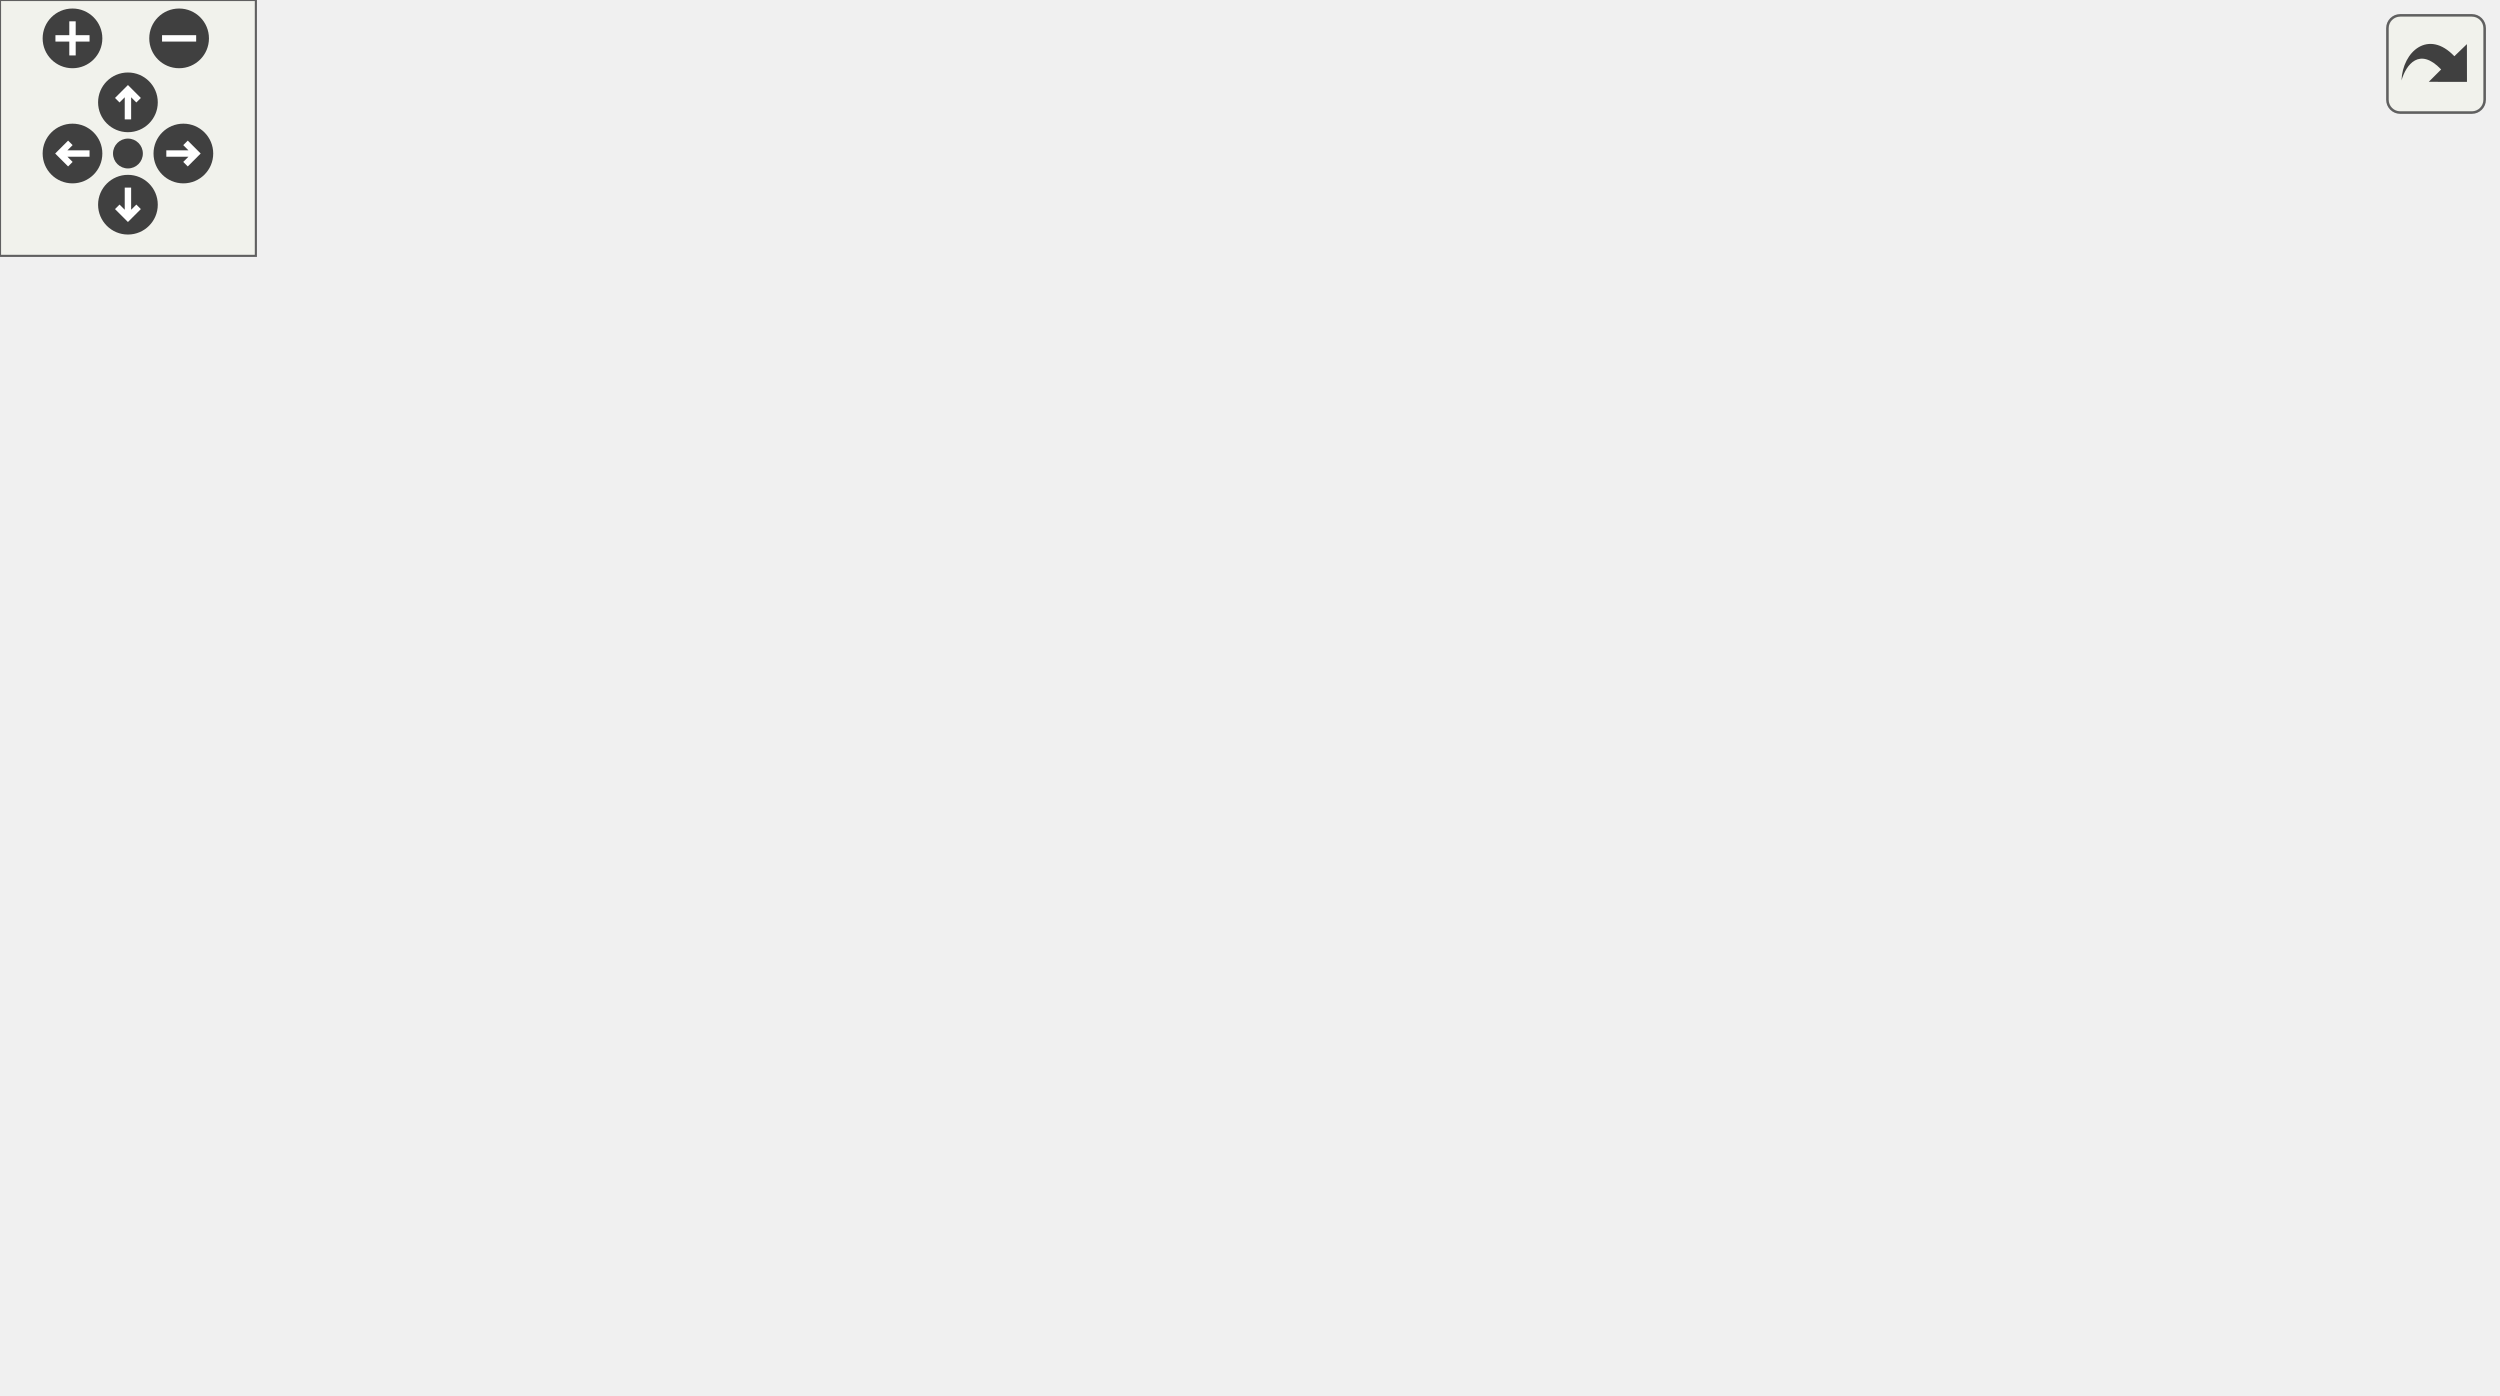
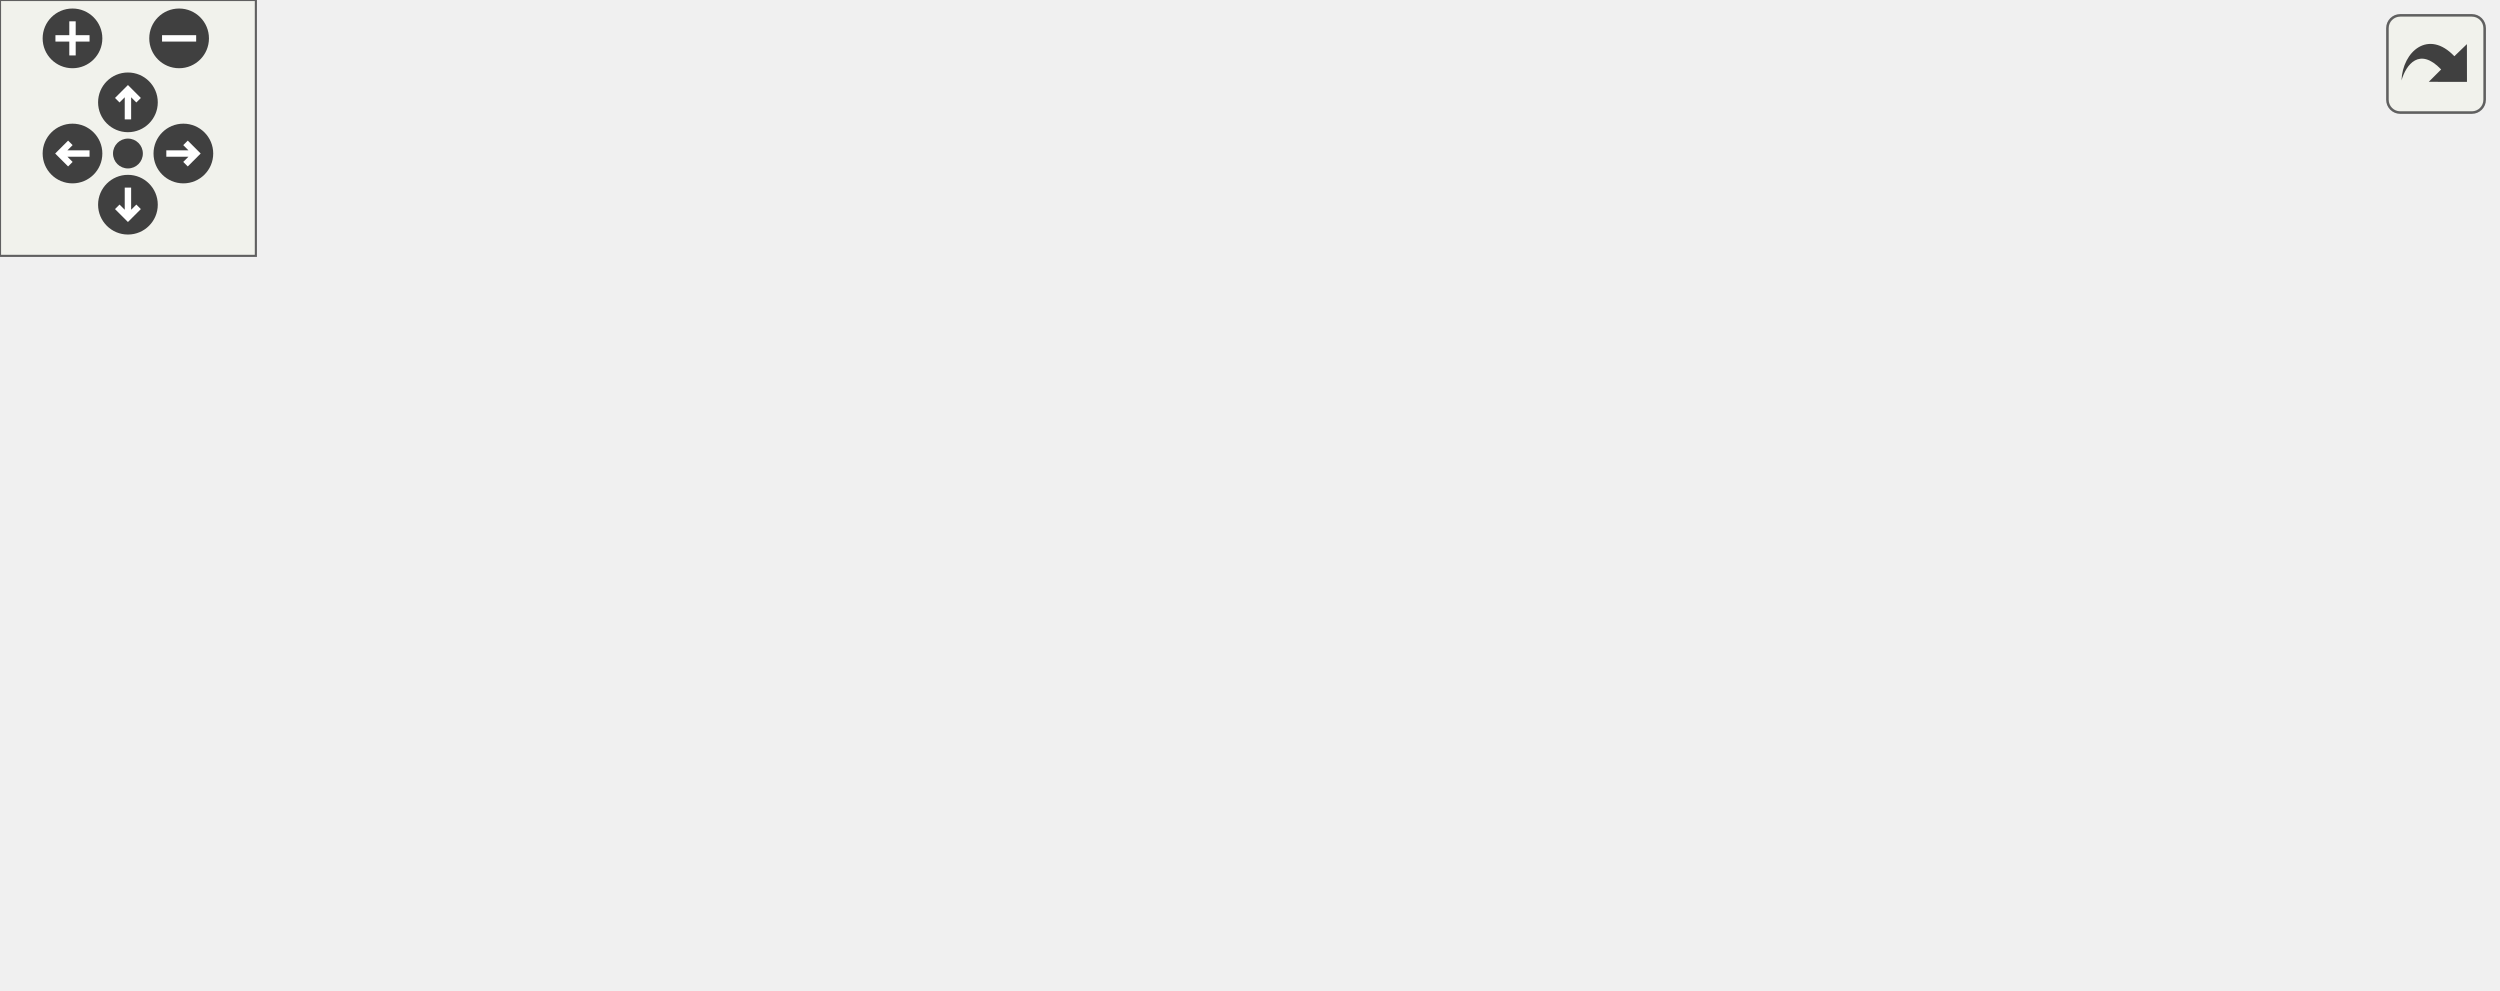
<svg xmlns="http://www.w3.org/2000/svg" xmlns:xlink="http://www.w3.org/1999/xlink" id="main" version="1.1" xml:space="preserve">
  <style type="text/css">
.edge:hover path { stroke: red; }
.edge:hover polygon { stroke: red; fill: red; }
</style>
  <defs>
    <circle id="rim" cx="0" cy="0" r="7" />
    <circle id="rim2" cx="0" cy="0" r="3.5" />
    <g id="zoomPlus">
      <use xlink:href="#rim" fill="#404040">
        <set attributeName="fill" to="#808080" begin="zoomplus.mouseover" end="zoomplus.mouseout" />
      </use>
      <path d="M-4,0h8M0,-4v8" fill="none" stroke="white" stroke-width="1.5" pointer-events="none" />
    </g>
    <g id="zoomMin">
      <use xlink:href="#rim" fill="#404040">
        <set attributeName="fill" to="#808080" begin="zoomminus.mouseover" end="zoomminus.mouseout" />
      </use>
      <path d="M-4,0h8" fill="none" stroke="white" stroke-width="1.5" pointer-events="none" />
    </g>
    <g id="dirArrow">
      <path fill="none" stroke="white" stroke-width="1.5" d="M0,-3.0v7 M-2.5,-0.5L0,-3.0L2.5,-0.5" />
    </g>
    <g id="resetDef">
      <use xlink:href="#rim2" fill="#404040">
        <set attributeName="fill" to="#808080" begin="reset.mouseover" end="reset.mouseout" />
      </use>
    </g>
  </defs>
  <svg id="graph" class="graph">
    <g id="viewport">
      <g id="node1" class="node">
-         <polygon fill="#bfbfbf" stroke="black" points="0.5,-114.5 0.5,-133.5 121.5,-133.5 121.5,-114.5 0.5,-114.5" />
-         <text text-anchor="middle" x="61" y="-121.5" font-family="Helvetica,sans-Serif" font-size="10.00">HUD_Minigame_Mouse</text>
+         <polygon fill="#bfbfbf" stroke="black" points="0.5,-76.5 0.5,-95.5 121.5,-95.5 121.5,-76.5 0.5,-76.5" />
+         <text text-anchor="middle" x="61" y="-83.5" font-family="Helvetica,sans-Serif" font-size="10.00">HUD_Minigame_Mouse</text>
      </g>
      <g id="node2" class="node">
        <g id="a_node2">
-           <a xlink:href="../../df/d30/client_2main_8qc.html#a17432988ef7a28b058fec9318b29fea3" target="_top" xlink:title="draw_cursor_normal">
-             <polygon fill="none" stroke="black" points="190,-209.5 190,-228.5 294,-228.5 294,-209.5 190,-209.5" />
-             <text text-anchor="middle" x="242" y="-216.5" font-family="Helvetica,sans-Serif" font-size="10.00">draw_cursor_normal</text>
+           <a xlink:href="../../d5/d4a/cl__minigames__hud_8qc.html#ab1c5f554f29bac879163c40cc284d949" target="_top" xlink:title="HUD_MinigameMenu_IsOpened">
+             <polygon fill="none" stroke="black" points="163,-114.5 163,-133.5 321,-133.5 321,-114.5 163,-114.5" />
+             <text text-anchor="middle" x="242" y="-121.5" font-family="Helvetica,sans-Serif" font-size="10.00">HUD_MinigameMenu_IsOpened</text>
          </a>
        </g>
      </g>
      <g id="edge1" class="edge">
-         <path fill="none" stroke="midnightblue" d="M79.641,-133.682C98.859,-144.199 130.531,-161.447 158,-176 176.341,-185.717 197.073,-196.458 213.228,-204.774" />
-         <polygon fill="midnightblue" stroke="midnightblue" points="211.665,-207.906 222.159,-209.364 214.865,-201.68 211.665,-207.906" />
+         <path fill="none" stroke="midnightblue" d="M107.169,-95.589C131.216,-100.694 160.974,-107.011 186.319,-112.392" />
+         <polygon fill="midnightblue" stroke="midnightblue" points="185.647,-115.827 196.156,-114.48 187.1,-108.98 185.647,-115.827" />
+       </g>
+       <g id="node3" class="node">
+         <g id="a_node3">
+           <a xlink:href="../../d5/d4a/cl__minigames__hud_8qc.html#a095bbde3ad57290772ebabf516e9881b" target="_top" xlink:title="HUD_MinigameMenu_MouseInput">
+             <polygon fill="none" stroke="black" points="158.5,-38.5 158.5,-57.5 325.5,-57.5 325.5,-38.5 158.5,-38.5" />
+             <text text-anchor="middle" x="242" y="-45.5" font-family="Helvetica,sans-Serif" font-size="10.00">HUD_MinigameMenu_MouseInput</text>
+           </a>
+         </g>
+       </g>
+       <g id="edge2" class="edge">
+         <path fill="none" stroke="midnightblue" d="M107.169,-76.411C131.216,-71.306 160.974,-64.989 186.319,-59.608" />
+         <polygon fill="midnightblue" stroke="midnightblue" points="187.1,-63.02 196.156,-57.52 185.647,-56.173 187.1,-63.02" />
+       </g>
+       <g id="node10" class="node">
+         <g id="a_node10">
+           <a xlink:href="../../d5/d4a/cl__minigames__hud_8qc.html#a77f600677e1042ade16838e50cb31fde" target="_top" xlink:title="HUD_mouse_over">
+             <polygon fill="none" stroke="black" points="374,-76.5 374,-95.5 472,-95.5 472,-76.5 374,-76.5" />
+             <text text-anchor="middle" x="423" y="-83.5" font-family="Helvetica,sans-Serif" font-size="10.00">HUD_mouse_over</text>
+           </a>
+         </g>
+       </g>
+       <g id="edge9" class="edge">
+         <path fill="none" stroke="midnightblue" d="M121.851,-86C188.939,-86 297.009,-86 363.529,-86" />
+         <polygon fill="midnightblue" stroke="midnightblue" points="363.836,-89.5 373.836,-86 363.836,-82.5 363.836,-89.5" />
+       </g>
+       <g id="node4" class="node">
+         <g id="a_node4">
+           <a xlink:href="../../d4/d0c/csprogsdefs_8qc.html#acbb54a239d76062465dccbc6a6c6e464" target="_top" xlink:title="entity">
+             <polygon fill="none" stroke="black" points="402.5,-0.5 402.5,-19.5 443.5,-19.5 443.5,-0.5 402.5,-0.5" />
+             <text text-anchor="middle" x="423" y="-7.5" font-family="Helvetica,sans-Serif" font-size="10.00">entity</text>
+           </a>
+         </g>
+       </g>
+       <g id="edge3" class="edge">
+         <path fill="none" stroke="midnightblue" d="M288.169,-38.411C320.679,-31.509 363.63,-22.392 391.999,-16.369" />
+         <polygon fill="midnightblue" stroke="midnightblue" points="393.051,-19.724 402.106,-14.223 391.597,-12.876 393.051,-19.724" />
+       </g>
+       <g id="node5" class="node">
+         <g id="a_node5">
+           <a xlink:href="../../d7/d15/hud_8qc.html#a4c101d8ec9a9f35a6a6cbbb05faa99e6" target="_top" xlink:title="HUD_Panel_LoadCvars">
+             <polygon fill="none" stroke="black" points="362,-114.5 362,-133.5 484,-133.5 484,-114.5 362,-114.5" />
+             <text text-anchor="middle" x="423" y="-121.5" font-family="Helvetica,sans-Serif" font-size="10.00">HUD_Panel_LoadCvars</text>
+           </a>
+         </g>
+       </g>
+       <g id="edge4" class="edge">
+         <path fill="none" stroke="midnightblue" d="M261.195,-57.702C284.238,-69.758 325.362,-90.507 362,-105 367.533,-107.189 373.426,-109.306 379.277,-111.283" />
+         <polygon fill="midnightblue" stroke="midnightblue" points="378.419,-114.685 389.012,-114.466 380.595,-108.031 378.419,-114.685" />
+       </g>
+       <g id="node9" class="node">
+         <g id="a_node9">
+           <a xlink:href="../../d4/d0c/csprogsdefs_8qc.html#a4f0b78b1785821ba47129edb68e70f9e" target="_top" xlink:title="vector">
+             <polygon fill="none" stroke="black" points="531,-38.5 531,-57.5 575,-57.5 575,-38.5 531,-38.5" />
+             <text text-anchor="middle" x="553" y="-45.5" font-family="Helvetica,sans-Serif" font-size="10.00">vector</text>
+           </a>
+         </g>
+       </g>
+       <g id="edge8" class="edge">
+         <path fill="none" stroke="midnightblue" d="M325.806,-48C390.021,-48 475.466,-48 520.746,-48" />
+         <polygon fill="midnightblue" stroke="midnightblue" points="520.83,-51.5 530.83,-48 520.83,-44.5 520.83,-51.5" />
      </g>
      <g id="node6" class="node">
        <g id="a_node6">
-           <a xlink:href="../../d5/d4a/cl__minigames__hud_8qc.html#ab1c5f554f29bac879163c40cc284d949" target="_top" xlink:title="HUD_MinigameMenu_IsOpened">
-             <polygon fill="none" stroke="black" points="163,-76.5 163,-95.5 321,-95.5 321,-76.5 163,-76.5" />
-             <text text-anchor="middle" x="242" y="-83.5" font-family="Helvetica,sans-Serif" font-size="10.00">HUD_MinigameMenu_IsOpened</text>
+           <a xlink:href="../../d8/de2/menudefs_8qc.html#a6f8c7ef6ee4a4d851aaa5fd1789eab9a" target="_top" xlink:title="cvar_string">
+             <polygon fill="none" stroke="black" points="520.5,-76.5 520.5,-95.5 585.5,-95.5 585.5,-76.5 520.5,-76.5" />
+             <text text-anchor="middle" x="553" y="-83.5" font-family="Helvetica,sans-Serif" font-size="10.00">cvar_string</text>
          </a>
        </g>
      </g>
      <g id="edge5" class="edge">
-         <path fill="none" stroke="midnightblue" d="M107.169,-114.411C131.216,-109.306 160.974,-102.989 186.319,-97.608" />
-         <polygon fill="midnightblue" stroke="midnightblue" points="187.1,-101.02 196.156,-95.52 185.647,-94.173 187.1,-101.02" />
+         <path fill="none" stroke="midnightblue" d="M456.3,-114.411C472.644,-109.559 492.678,-103.611 510.185,-98.414" />
+         <polygon fill="midnightblue" stroke="midnightblue" points="511.564,-101.656 520.154,-95.454 509.571,-94.945 511.564,-101.656" />
      </g>
      <g id="node7" class="node">
        <g id="a_node7">
-           <a xlink:href="../../d5/d4a/cl__minigames__hud_8qc.html#a095bbde3ad57290772ebabf516e9881b" target="_top" xlink:title="HUD_MinigameMenu_MouseInput">
-             <polygon fill="none" stroke="black" points="158.5,-114.5 158.5,-133.5 325.5,-133.5 325.5,-114.5 158.5,-114.5" />
-             <text text-anchor="middle" x="242" y="-121.5" font-family="Helvetica,sans-Serif" font-size="10.00">HUD_MinigameMenu_MouseInput</text>
+           <a xlink:href="../../d8/de2/menudefs_8qc.html#a65fcee980f5a018b481188a84ead405f" target="_top" xlink:title="stov">
+             <polygon fill="none" stroke="black" points="535.5,-152.5 535.5,-171.5 570.5,-171.5 570.5,-152.5 535.5,-152.5" />
+             <text text-anchor="middle" x="553" y="-159.5" font-family="Helvetica,sans-Serif" font-size="10.00">stov</text>
          </a>
        </g>
      </g>
      <g id="edge6" class="edge">
-         <path fill="none" stroke="midnightblue" d="M121.604,-124C130.176,-124 139.161,-124 148.191,-124" />
-         <polygon fill="midnightblue" stroke="midnightblue" points="148.385,-127.5 158.385,-124 148.385,-120.5 148.385,-127.5" />
-       </g>
-       <g id="node13" class="node">
-         <g id="a_node13">
-           <a xlink:href="../../d5/d4a/cl__minigames__hud_8qc.html#a77f600677e1042ade16838e50cb31fde" target="_top" xlink:title="HUD_mouse_over">
-             <polygon fill="none" stroke="black" points="374,-152.5 374,-171.5 472,-171.5 472,-152.5 374,-152.5" />
-             <text text-anchor="middle" x="423" y="-159.5" font-family="Helvetica,sans-Serif" font-size="10.00">HUD_mouse_over</text>
-           </a>
-         </g>
-       </g>
-       <g id="edge13" class="edge">
-         <path fill="none" stroke="midnightblue" d="M104.344,-133.552C120.993,-137 140.32,-140.623 158,-143 228.381,-152.461 309.995,-157.423 363.631,-159.87" />
-         <polygon fill="midnightblue" stroke="midnightblue" points="363.498,-163.368 373.643,-160.313 363.807,-156.375 363.498,-163.368" />
-       </g>
-       <g id="node14" class="node">
-         <g id="a_node14">
-           <a xlink:href="../../dc/d98/client_2miscfunctions_8qc.html#a08d24097586a6fc4539ce644d1c66e54" target="_top" xlink:title="update_mousepos">
-             <polygon fill="none" stroke="black" points="194,-38.5 194,-57.5 290,-57.5 290,-38.5 194,-38.5" />
-             <text text-anchor="middle" x="242" y="-45.5" font-family="Helvetica,sans-Serif" font-size="10.00">update_mousepos</text>
-           </a>
-         </g>
-       </g>
-       <g id="edge18" class="edge">
-         <path fill="none" stroke="midnightblue" d="M74.986,-114.491C92.828,-101.858 126.325,-79.667 158,-67 166.177,-63.73 175.044,-60.953 183.836,-58.616" />
-         <polygon fill="midnightblue" stroke="midnightblue" points="184.832,-61.975 193.691,-56.163 183.141,-55.182 184.832,-61.975" />
-       </g>
-       <g id="node3" class="node">
-         <g id="a_node3">
-           <a xlink:href="../../df/d30/client_2main_8qc.html#a65d6b464164464ee7f99ceb0e0c16813" target="_top" xlink:title="draw_cursor">
-             <polygon fill="none" stroke="black" points="388,-228.5 388,-247.5 458,-247.5 458,-228.5 388,-228.5" />
-             <text text-anchor="middle" x="423" y="-235.5" font-family="Helvetica,sans-Serif" font-size="10.00">draw_cursor</text>
-           </a>
-         </g>
-       </g>
-       <g id="edge2" class="edge">
-         <path fill="none" stroke="midnightblue" d="M294.294,-224.445C320.717,-227.249 352.608,-230.634 377.912,-233.32" />
-         <polygon fill="midnightblue" stroke="midnightblue" points="377.65,-236.812 387.964,-234.387 378.389,-229.851 377.65,-236.812" />
-       </g>
-       <g id="node4" class="node">
-         <g id="a_node4">
-           <a xlink:href="../../d8/de2/menudefs_8qc.html#aa466300ee80f2134cac8e75a7364ca31" target="_top" xlink:title="drawpic">
-             <polygon fill="none" stroke="black" points="528,-247.5 528,-266.5 578,-266.5 578,-247.5 528,-247.5" />
-             <text text-anchor="middle" x="553" y="-254.5" font-family="Helvetica,sans-Serif" font-size="10.00">drawpic</text>
-           </a>
-         </g>
-       </g>
-       <g id="edge3" class="edge">
-         <path fill="none" stroke="midnightblue" d="M458.302,-243.092C476.711,-245.824 499.332,-249.182 517.736,-251.914" />
-         <polygon fill="midnightblue" stroke="midnightblue" points="517.34,-255.393 527.745,-253.4 518.368,-248.469 517.34,-255.393" />
-       </g>
-       <g id="node5" class="node">
-         <g id="a_node5">
-           <a xlink:href="../../d8/de2/menudefs_8qc.html#ad76dc2b2895cd23f21e008f12a686158" target="_top" xlink:title="strcat">
-             <polygon fill="none" stroke="black" points="532.5,-209.5 532.5,-228.5 573.5,-228.5 573.5,-209.5 532.5,-209.5" />
-             <text text-anchor="middle" x="553" y="-216.5" font-family="Helvetica,sans-Serif" font-size="10.00">strcat</text>
-           </a>
-         </g>
-       </g>
-       <g id="edge4" class="edge">
-         <path fill="none" stroke="midnightblue" d="M458.302,-232.908C478.296,-229.94 503.259,-226.235 522.391,-223.395" />
-         <polygon fill="midnightblue" stroke="midnightblue" points="522.973,-226.847 532.35,-221.917 521.945,-219.923 522.973,-226.847" />
+         <path fill="none" stroke="midnightblue" d="M456.3,-133.589C477.743,-139.955 505.537,-148.206 525.642,-154.175" />
+         <polygon fill="midnightblue" stroke="midnightblue" points="524.798,-157.575 535.381,-157.066 526.791,-150.865 524.798,-157.575" />
      </g>
      <g id="node8" class="node">
        <g id="a_node8">
-           <a xlink:href="../../d4/d0c/csprogsdefs_8qc.html#acbb54a239d76062465dccbc6a6c6e464" target="_top" xlink:title="entity">
-             <polygon fill="none" stroke="black" points="402.5,-114.5 402.5,-133.5 443.5,-133.5 443.5,-114.5 402.5,-114.5" />
-             <text text-anchor="middle" x="423" y="-121.5" font-family="Helvetica,sans-Serif" font-size="10.00">entity</text>
+           <a xlink:href="../../d8/de2/menudefs_8qc.html#ad76dc2b2895cd23f21e008f12a686158" target="_top" xlink:title="strcat">
+             <polygon fill="none" stroke="black" points="532.5,-114.5 532.5,-133.5 573.5,-133.5 573.5,-114.5 532.5,-114.5" />
+             <text text-anchor="middle" x="553" y="-121.5" font-family="Helvetica,sans-Serif" font-size="10.00">strcat</text>
          </a>
        </g>
      </g>
      <g id="edge7" class="edge">
-         <path fill="none" stroke="midnightblue" d="M325.688,-124C349.58,-124 374.122,-124 392.453,-124" />
-         <polygon fill="midnightblue" stroke="midnightblue" points="392.476,-127.5 402.476,-124 392.476,-120.5 392.476,-127.5" />
-       </g>
-       <g id="node9" class="node">
-         <g id="a_node9">
-           <a xlink:href="../../d7/d15/hud_8qc.html#a4c101d8ec9a9f35a6a6cbbb05faa99e6" target="_top" xlink:title="HUD_Panel_LoadCvars">
-             <polygon fill="none" stroke="black" points="362,-190.5 362,-209.5 484,-209.5 484,-190.5 362,-190.5" />
-             <text text-anchor="middle" x="423" y="-197.5" font-family="Helvetica,sans-Serif" font-size="10.00">HUD_Panel_LoadCvars</text>
-           </a>
-         </g>
-       </g>
-       <g id="edge8" class="edge">
-         <path fill="none" stroke="midnightblue" d="M261.195,-133.702C284.238,-145.758 325.362,-166.507 362,-181 367.533,-183.189 373.426,-185.306 379.277,-187.283" />
-         <polygon fill="midnightblue" stroke="midnightblue" points="378.419,-190.685 389.012,-190.466 380.595,-184.031 378.419,-190.685" />
-       </g>
-       <g id="node12" class="node">
-         <g id="a_node12">
-           <a xlink:href="../../d4/d0c/csprogsdefs_8qc.html#a4f0b78b1785821ba47129edb68e70f9e" target="_top" xlink:title="vector">
-             <polygon fill="none" stroke="black" points="531,-76.5 531,-95.5 575,-95.5 575,-76.5 531,-76.5" />
-             <text text-anchor="middle" x="553" y="-83.5" font-family="Helvetica,sans-Serif" font-size="10.00">vector</text>
-           </a>
-         </g>
+         <path fill="none" stroke="midnightblue" d="M484.252,-124C497.421,-124 510.802,-124 522.156,-124" />
+         <polygon fill="midnightblue" stroke="midnightblue" points="522.346,-127.5 532.346,-124 522.346,-120.5 522.346,-127.5" />
+       </g>
+       <g id="edge10" class="edge">
+         <path fill="none" stroke="midnightblue" d="M472.027,-86C484.536,-86 497.916,-86 510.082,-86" />
+         <polygon fill="midnightblue" stroke="midnightblue" points="510.408,-89.5 520.408,-86 510.408,-82.5 510.408,-89.5" />
+       </g>
+       <g id="edge11" class="edge">
+         <path fill="none" stroke="midnightblue" d="M463.992,-95.537C470.94,-98.055 477.888,-101.172 484,-105 503.717,-117.349 501.824,-128.478 520,-143 522.076,-144.659 524.311,-146.275 526.6,-147.819" />
+         <polygon fill="midnightblue" stroke="midnightblue" points="525.139,-151.033 535.475,-153.358 528.845,-145.094 525.139,-151.033" />
      </g>
      <g id="edge12" class="edge">
-         <path fill="none" stroke="midnightblue" d="M298.3,-114.479C318.329,-111.214 341.149,-107.705 362,-105 417.654,-97.781 482.788,-91.801 520.527,-88.578" />
-         <polygon fill="midnightblue" stroke="midnightblue" points="521.196,-92.034 530.867,-87.706 520.608,-85.059 521.196,-92.034" />
-       </g>
-       <g id="edge11" class="edge">
-         <path fill="none" stroke="midnightblue" d="M484.252,-208.944C497.421,-210.898 510.802,-212.885 522.156,-214.57" />
-         <polygon fill="midnightblue" stroke="midnightblue" points="521.94,-218.076 532.346,-216.083 522.968,-211.152 521.94,-218.076" />
-       </g>
-       <g id="node10" class="node">
-         <g id="a_node10">
-           <a xlink:href="../../d8/de2/menudefs_8qc.html#a6f8c7ef6ee4a4d851aaa5fd1789eab9a" target="_top" xlink:title="cvar_string">
-             <polygon fill="none" stroke="black" points="520.5,-171.5 520.5,-190.5 585.5,-190.5 585.5,-171.5 520.5,-171.5" />
-             <text text-anchor="middle" x="553" y="-178.5" font-family="Helvetica,sans-Serif" font-size="10.00">cvar_string</text>
-           </a>
-         </g>
-       </g>
-       <g id="edge9" class="edge">
-         <path fill="none" stroke="midnightblue" d="M484.252,-191.056C493.006,-189.757 501.853,-188.444 510.136,-187.214" />
-         <polygon fill="midnightblue" stroke="midnightblue" points="510.9,-190.639 520.277,-185.709 509.872,-183.715 510.9,-190.639" />
-       </g>
-       <g id="node11" class="node">
-         <g id="a_node11">
-           <a xlink:href="../../d8/de2/menudefs_8qc.html#a65fcee980f5a018b481188a84ead405f" target="_top" xlink:title="stov">
-             <polygon fill="none" stroke="black" points="535.5,-133.5 535.5,-152.5 570.5,-152.5 570.5,-133.5 535.5,-133.5" />
-             <text text-anchor="middle" x="553" y="-140.5" font-family="Helvetica,sans-Serif" font-size="10.00">stov</text>
-           </a>
-         </g>
-       </g>
-       <g id="edge10" class="edge">
-         <path fill="none" stroke="midnightblue" d="M458.393,-190.427C466.887,-187.705 475.877,-184.513 484,-181 492.457,-177.343 511.176,-166.814 526.836,-157.764" />
-         <polygon fill="midnightblue" stroke="midnightblue" points="528.715,-160.72 535.603,-152.669 525.198,-154.667 528.715,-160.72" />
-       </g>
-       <g id="edge16" class="edge">
-         <path fill="none" stroke="midnightblue" d="M458.393,-171.573C466.887,-174.295 475.877,-177.487 484,-181 492.457,-184.657 511.176,-195.186 526.836,-204.236" />
-         <polygon fill="midnightblue" stroke="midnightblue" points="525.198,-207.333 535.603,-209.331 528.715,-201.28 525.198,-207.333" />
-       </g>
-       <g id="edge14" class="edge">
-         <path fill="none" stroke="midnightblue" d="M472.027,-169.129C484.663,-171.005 498.186,-173.012 510.45,-174.832" />
-         <polygon fill="midnightblue" stroke="midnightblue" points="510.003,-178.304 520.408,-176.311 511.031,-171.38 510.003,-178.304" />
-       </g>
-       <g id="edge15" class="edge">
-         <path fill="none" stroke="midnightblue" d="M472.027,-154.871C489.951,-152.21 509.661,-149.285 525.029,-147.004" />
-         <polygon fill="midnightblue" stroke="midnightblue" points="525.986,-150.4 535.364,-145.469 524.958,-143.476 525.986,-150.4" />
-       </g>
-       <g id="edge17" class="edge">
-         <path fill="none" stroke="midnightblue" d="M462.061,-152.424C469.557,-149.858 477.2,-146.734 484,-143 503.457,-132.316 522.554,-115.601 535.532,-103.029" />
-         <polygon fill="midnightblue" stroke="midnightblue" points="538.15,-105.361 542.771,-95.827 533.213,-100.399 538.15,-105.361" />
-       </g>
-       <g id="node15" class="node">
-         <g id="a_node15">
-           <a xlink:href="../../d8/de2/menudefs_8qc.html#a3846d117b360dccec575f96988cf3bb7" target="_top" xlink:title="bound">
-             <polygon fill="none" stroke="black" points="401.5,-0.5 401.5,-19.5 444.5,-19.5 444.5,-0.5 401.5,-0.5" />
-             <text text-anchor="middle" x="423" y="-7.5" font-family="Helvetica,sans-Serif" font-size="10.00">bound</text>
-           </a>
-         </g>
-       </g>
-       <g id="edge19" class="edge">
-         <path fill="none" stroke="midnightblue" d="M288.169,-38.411C320.312,-31.587 362.66,-22.597 391.032,-16.574" />
-         <polygon fill="midnightblue" stroke="midnightblue" points="392.116,-19.922 401.171,-14.422 390.662,-13.075 392.116,-19.922" />
-       </g>
-       <g id="node16" class="node">
-         <g id="a_node16">
-           <a xlink:href="../../d8/de2/menudefs_8qc.html#addba2eab8e095dbf65080939e1da5747" target="_top" xlink:title="getmousepos">
-             <polygon fill="none" stroke="black" points="385.5,-38.5 385.5,-57.5 460.5,-57.5 460.5,-38.5 385.5,-38.5" />
-             <text text-anchor="middle" x="423" y="-45.5" font-family="Helvetica,sans-Serif" font-size="10.00">getmousepos</text>
-           </a>
-         </g>
-       </g>
-       <g id="edge20" class="edge">
-         <path fill="none" stroke="midnightblue" d="M290.03,-48C316.366,-48 349.089,-48 375.361,-48" />
-         <polygon fill="midnightblue" stroke="midnightblue" points="375.453,-51.5 385.453,-48 375.453,-44.5 375.453,-51.5" />
+         <path fill="none" stroke="midnightblue" d="M456.3,-95.589C476.734,-101.655 502.935,-109.434 522.754,-115.318" />
+         <polygon fill="midnightblue" stroke="midnightblue" points="521.89,-118.712 532.473,-118.203 523.882,-112.001 521.89,-118.712" />
+       </g>
+       <g id="edge13" class="edge">
+         <path fill="none" stroke="midnightblue" d="M456.3,-76.411C476.229,-70.495 501.645,-62.949 521.275,-57.121" />
+         <polygon fill="midnightblue" stroke="midnightblue" points="522.363,-60.45 530.953,-54.248 520.37,-53.739 522.363,-60.45" />
      </g>
    </g>
  </svg>
  <g id="navigator" transform="translate(0 0)" fill="#404254">
    <rect fill="#f2f5e9" fill-opacity="0.5" stroke="#606060" stroke-width=".5" x="0" y="0" width="60" height="60" />
    <use id="zoomplus" xlink:href="#zoomPlus" x="17" y="9" />
    <use id="zoomminus" xlink:href="#zoomMin" x="42" y="9" />
    <use id="reset" xlink:href="#resetDef" x="30" y="36" />
    <g id="arrowUp" xlink:href="#dirArrow" transform="translate(30 24)">
      <use xlink:href="#rim" fill="#404040">
        <set attributeName="fill" to="#808080" begin="arrowUp.mouseover" end="arrowUp.mouseout" />
      </use>
      <path fill="none" stroke="white" stroke-width="1.5" d="M0,-3.0v7 M-2.5,-0.5L0,-3.0L2.5,-0.5" />
    </g>
    <g id="arrowRight" xlink:href="#dirArrow" transform="rotate(90) translate(36 -43)">
      <use xlink:href="#rim" fill="#404040">
        <set attributeName="fill" to="#808080" begin="arrowRight.mouseover" end="arrowRight.mouseout" />
      </use>
      <path fill="none" stroke="white" stroke-width="1.5" d="M0,-3.0v7 M-2.5,-0.5L0,-3.0L2.5,-0.5" />
    </g>
    <g id="arrowDown" xlink:href="#dirArrow" transform="rotate(180) translate(-30 -48)">
      <use xlink:href="#rim" fill="#404040">
        <set attributeName="fill" to="#808080" begin="arrowDown.mouseover" end="arrowDown.mouseout" />
      </use>
      <path fill="none" stroke="white" stroke-width="1.5" d="M0,-3.0v7 M-2.5,-0.5L0,-3.0L2.5,-0.5" />
    </g>
    <g id="arrowLeft" xlink:href="#dirArrow" transform="rotate(270) translate(-36 17)">
      <use xlink:href="#rim" fill="#404040">
        <set attributeName="fill" to="#808080" begin="arrowLeft.mouseover" end="arrowLeft.mouseout" />
      </use>
      <path fill="none" stroke="white" stroke-width="1.5" d="M0,-3.0v7 M-2.5,-0.5L0,-3.0L2.5,-0.5" />
    </g>
  </g>
  <svg viewBox="0 0 15 15" width="100%" height="30px" preserveAspectRatio="xMaxYMin meet">
    <g id="arrow_out" transform="scale(0.3 0.3)">
      <a xlink:href="cl__minigames__hud_8qh_a37471c48a64ef28cb37a09cf9ab0c3d0_cgraph_org.svg" target="_base">
        <rect id="button" ry="5" rx="5" y="6" x="6" height="38" width="38" fill="#f2f5e9" fill-opacity="0.5" stroke="#606060" stroke-width="1.0" />
        <path id="arrow" d="M 11.5,31.437 C 11.94,20.098 22.043,11.323 32.159,21.979 L 37.069,17.246 C 37.069,17.246 37.088,32 37.088,32 L 22.16,31.978 C 22.16,31.978 26.998,27.14 26.998,27.14 C 18.529,18.264 13.292,25.23 11.5,31.437 z" style="fill:#404040;" />
      </a>
    </g>
  </svg>
</svg>
